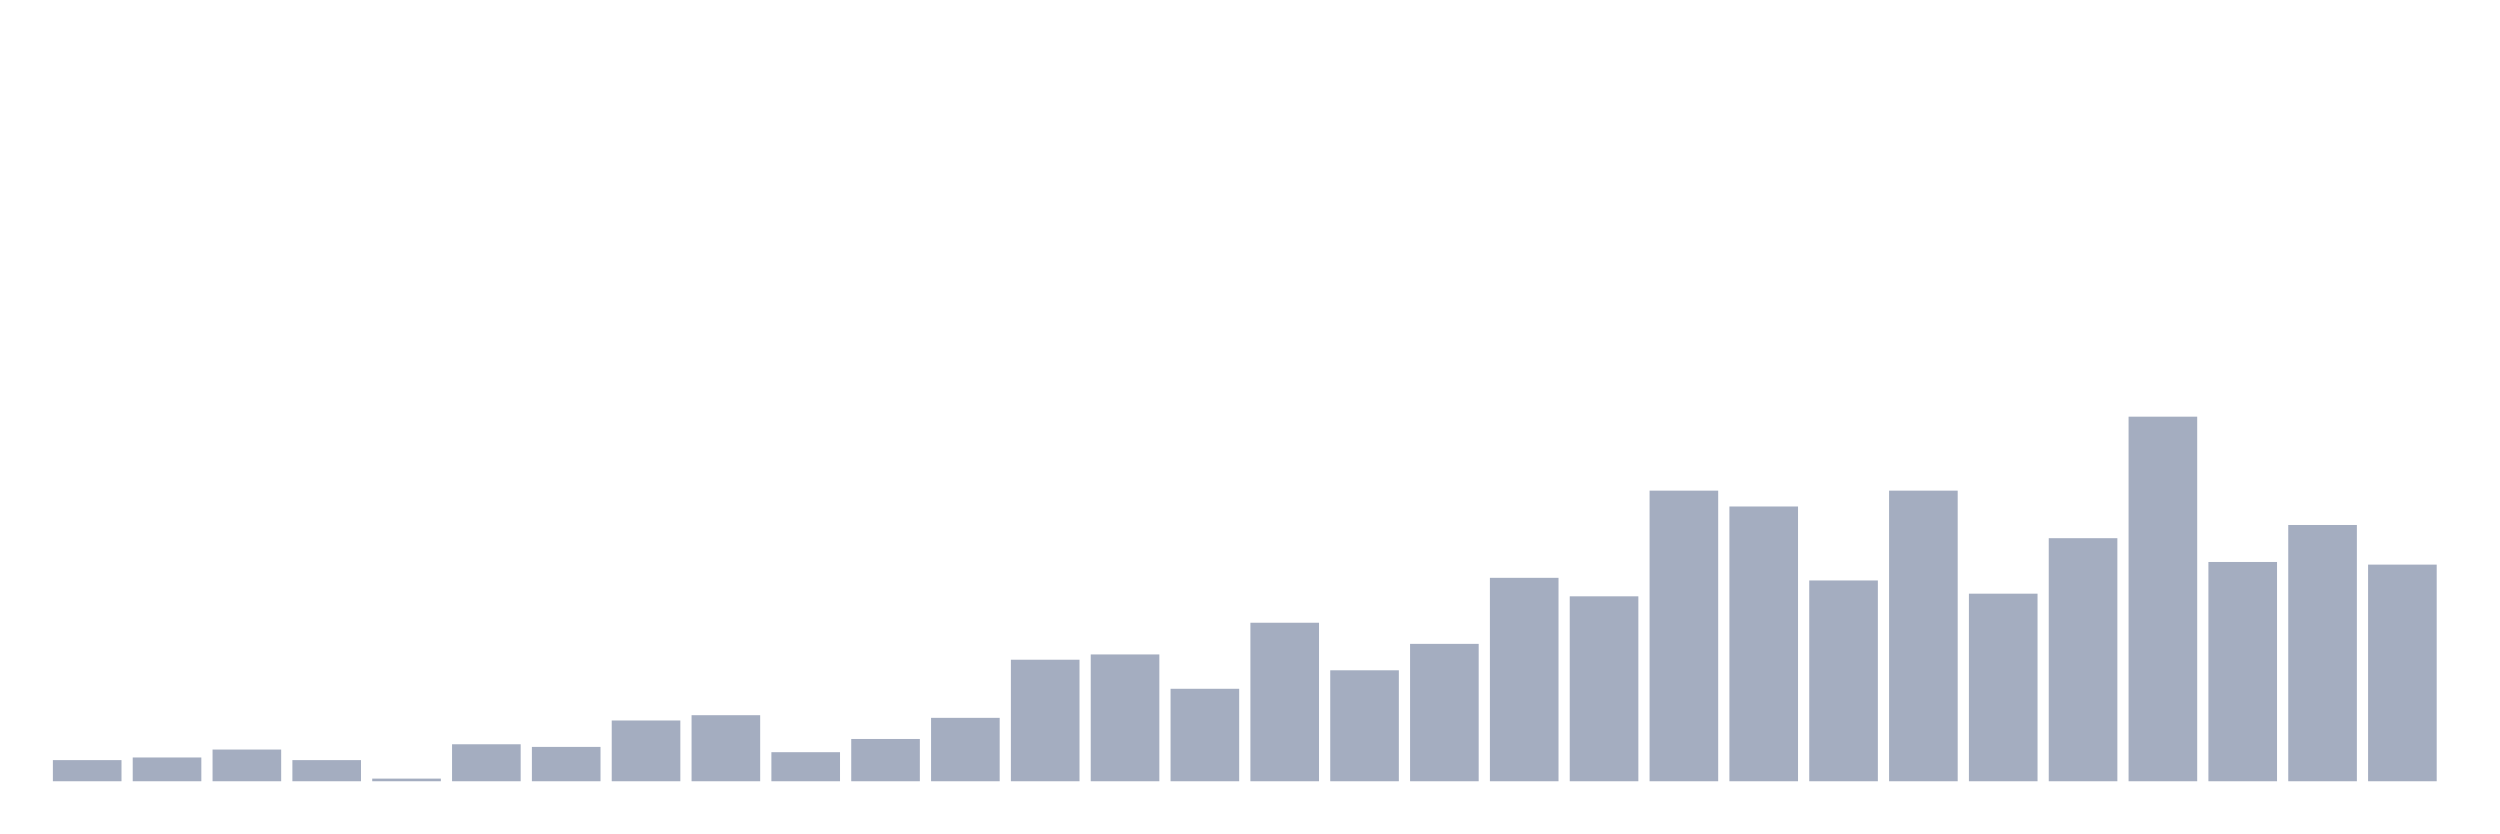
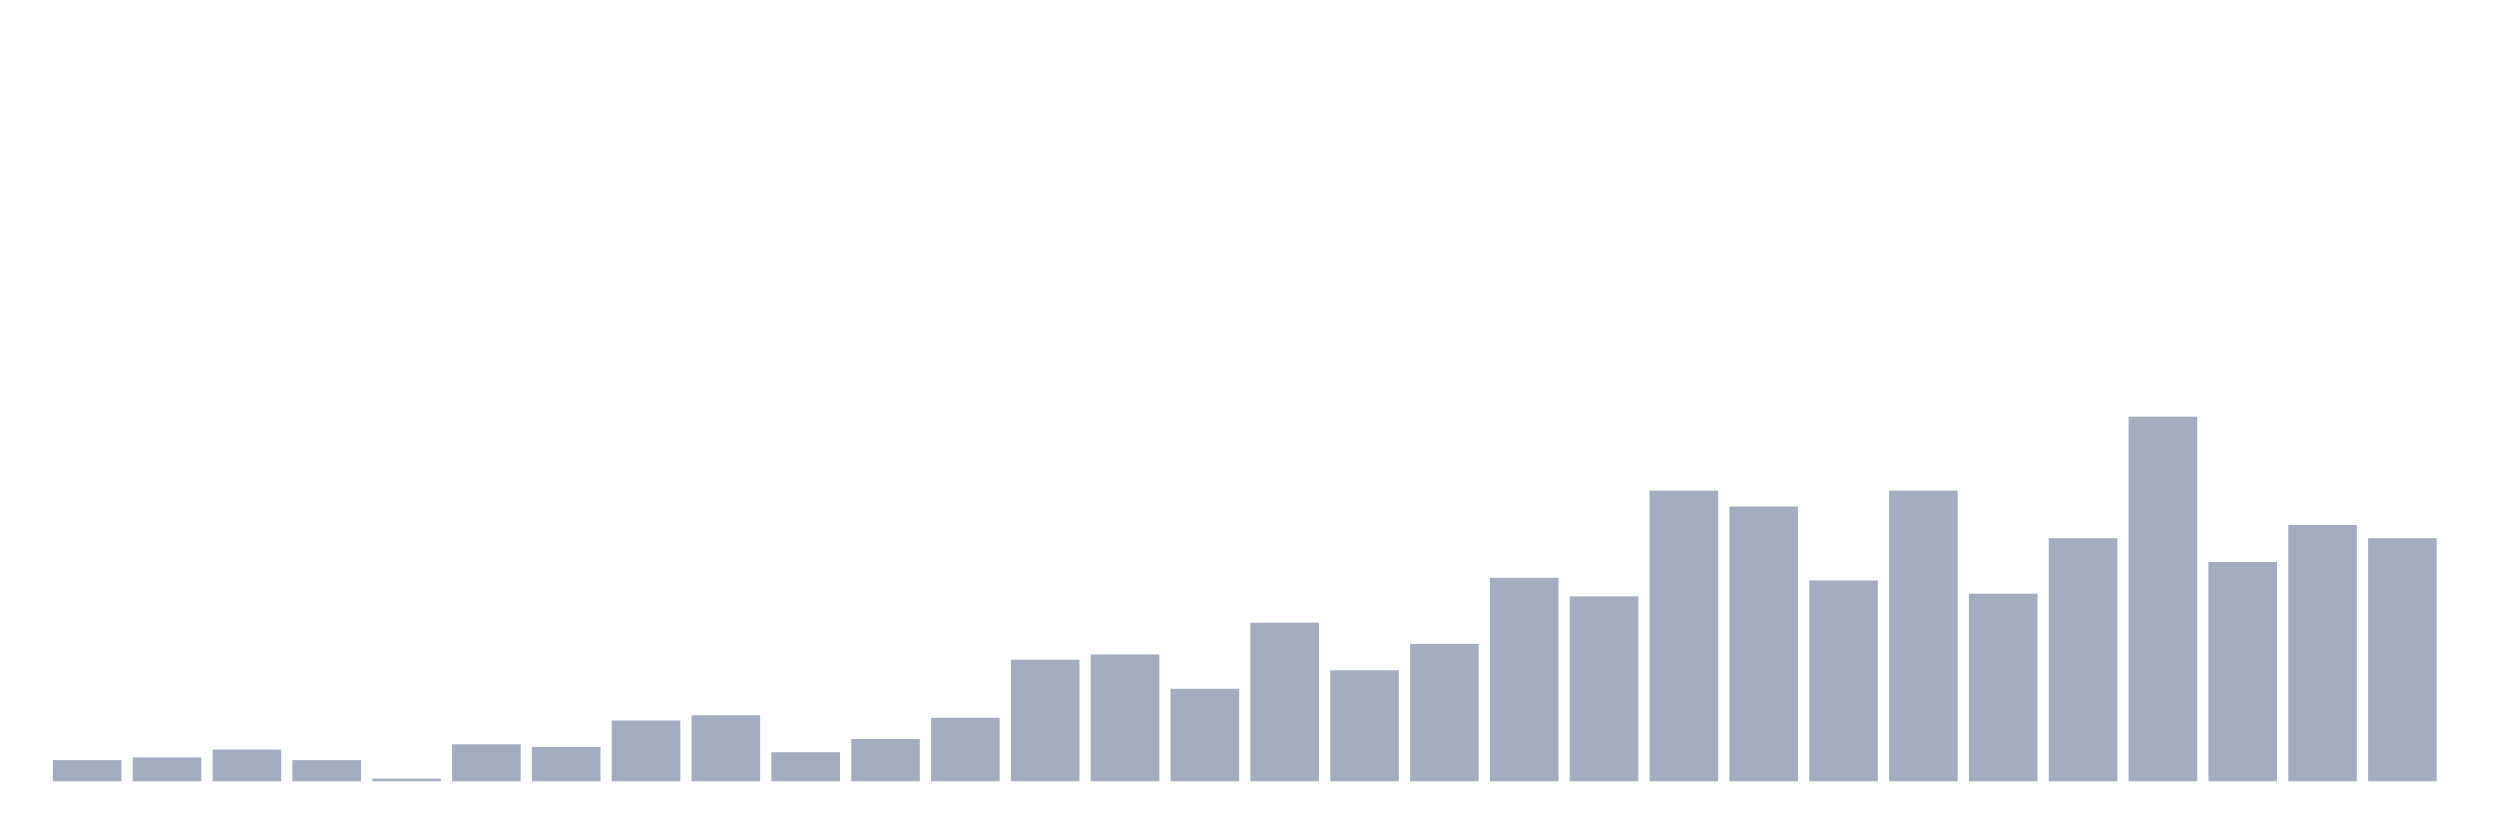
<svg xmlns="http://www.w3.org/2000/svg" viewBox="0 0 480 160">
  <g transform="translate(10,10)">
    <rect class="bar" x="0.153" width="13.175" y="135.942" height="4.058" fill="rgb(164,173,192)" />
    <rect class="bar" x="15.482" width="13.175" y="135.435" height="4.565" fill="rgb(164,173,192)" />
    <rect class="bar" x="30.81" width="13.175" y="133.913" height="6.087" fill="rgb(164,173,192)" />
    <rect class="bar" x="46.138" width="13.175" y="135.942" height="4.058" fill="rgb(164,173,192)" />
    <rect class="bar" x="61.466" width="13.175" y="139.493" height="0.507" fill="rgb(164,173,192)" />
    <rect class="bar" x="76.794" width="13.175" y="132.899" height="7.101" fill="rgb(164,173,192)" />
    <rect class="bar" x="92.123" width="13.175" y="133.406" height="6.594" fill="rgb(164,173,192)" />
    <rect class="bar" x="107.451" width="13.175" y="128.333" height="11.667" fill="rgb(164,173,192)" />
    <rect class="bar" x="122.779" width="13.175" y="127.319" height="12.681" fill="rgb(164,173,192)" />
    <rect class="bar" x="138.107" width="13.175" y="134.42" height="5.58" fill="rgb(164,173,192)" />
    <rect class="bar" x="153.436" width="13.175" y="131.884" height="8.116" fill="rgb(164,173,192)" />
    <rect class="bar" x="168.764" width="13.175" y="127.826" height="12.174" fill="rgb(164,173,192)" />
    <rect class="bar" x="184.092" width="13.175" y="116.667" height="23.333" fill="rgb(164,173,192)" />
    <rect class="bar" x="199.42" width="13.175" y="115.652" height="24.348" fill="rgb(164,173,192)" />
    <rect class="bar" x="214.748" width="13.175" y="122.246" height="17.754" fill="rgb(164,173,192)" />
    <rect class="bar" x="230.077" width="13.175" y="109.565" height="30.435" fill="rgb(164,173,192)" />
    <rect class="bar" x="245.405" width="13.175" y="118.696" height="21.304" fill="rgb(164,173,192)" />
    <rect class="bar" x="260.733" width="13.175" y="113.623" height="26.377" fill="rgb(164,173,192)" />
    <rect class="bar" x="276.061" width="13.175" y="100.942" height="39.058" fill="rgb(164,173,192)" />
    <rect class="bar" x="291.39" width="13.175" y="104.493" height="35.507" fill="rgb(164,173,192)" />
    <rect class="bar" x="306.718" width="13.175" y="84.203" height="55.797" fill="rgb(164,173,192)" />
    <rect class="bar" x="322.046" width="13.175" y="87.246" height="52.754" fill="rgb(164,173,192)" />
    <rect class="bar" x="337.374" width="13.175" y="101.449" height="38.551" fill="rgb(164,173,192)" />
    <rect class="bar" x="352.702" width="13.175" y="84.203" height="55.797" fill="rgb(164,173,192)" />
    <rect class="bar" x="368.031" width="13.175" y="103.986" height="36.014" fill="rgb(164,173,192)" />
    <rect class="bar" x="383.359" width="13.175" y="93.333" height="46.667" fill="rgb(164,173,192)" />
    <rect class="bar" x="398.687" width="13.175" y="70" height="70" fill="rgb(164,173,192)" />
    <rect class="bar" x="414.015" width="13.175" y="97.899" height="42.101" fill="rgb(164,173,192)" />
    <rect class="bar" x="429.344" width="13.175" y="90.797" height="49.203" fill="rgb(164,173,192)" />
-     <rect class="bar" x="444.672" width="13.175" y="98.406" height="41.594" fill="rgb(164,173,192)" />
+     <rect class="bar" x="444.672" width="13.175" y="93.333" height="46.667" fill="rgb(164,173,192)" />
  </g>
</svg>
